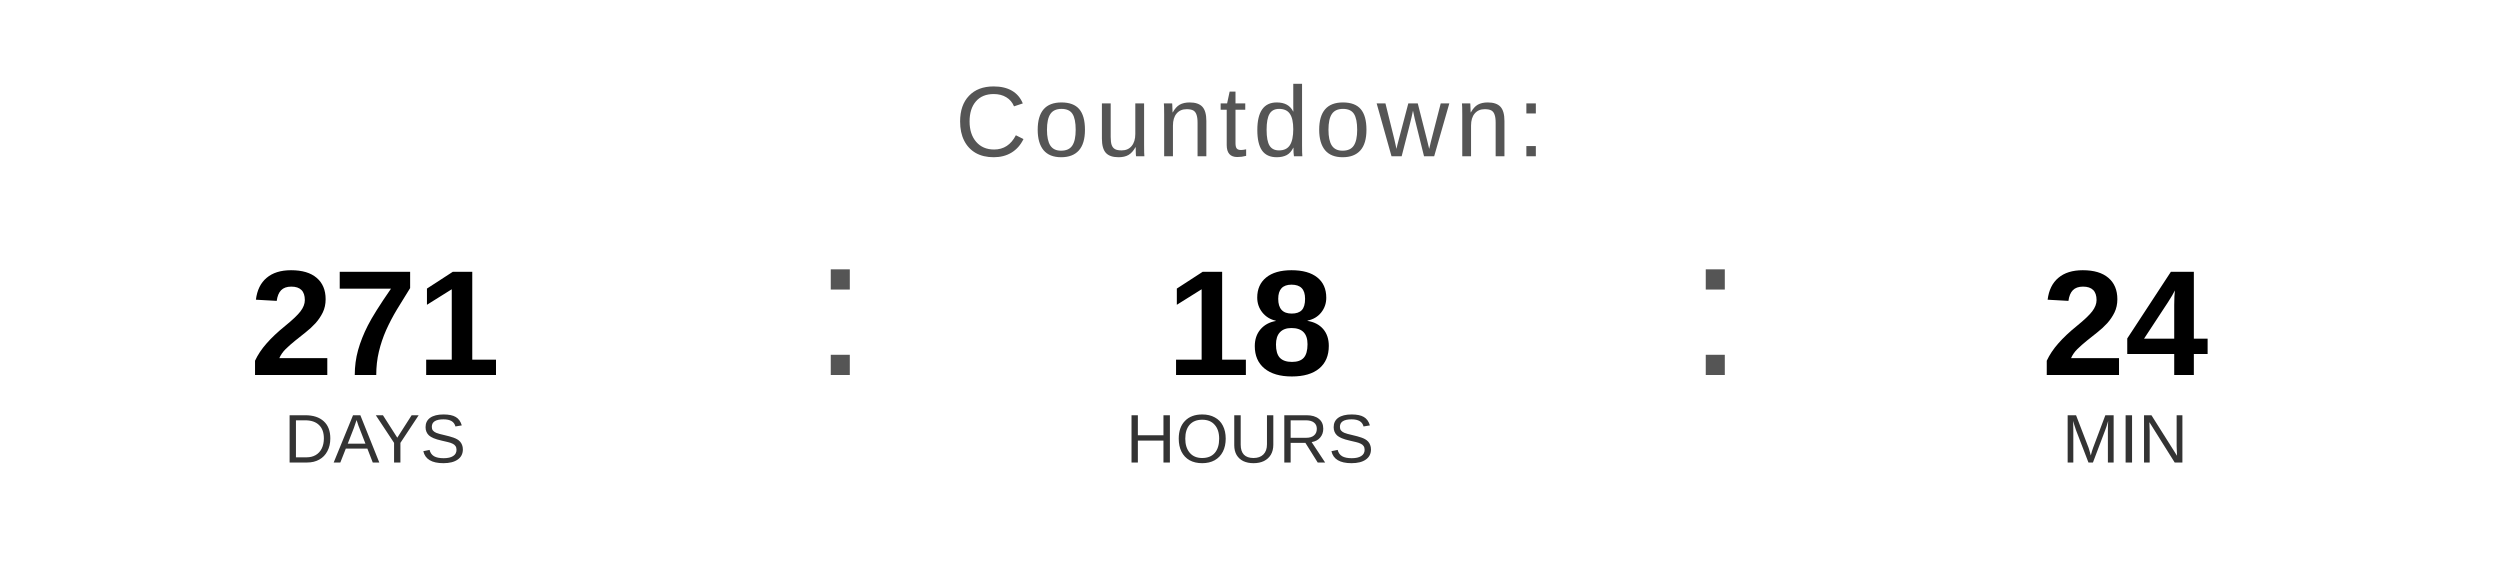
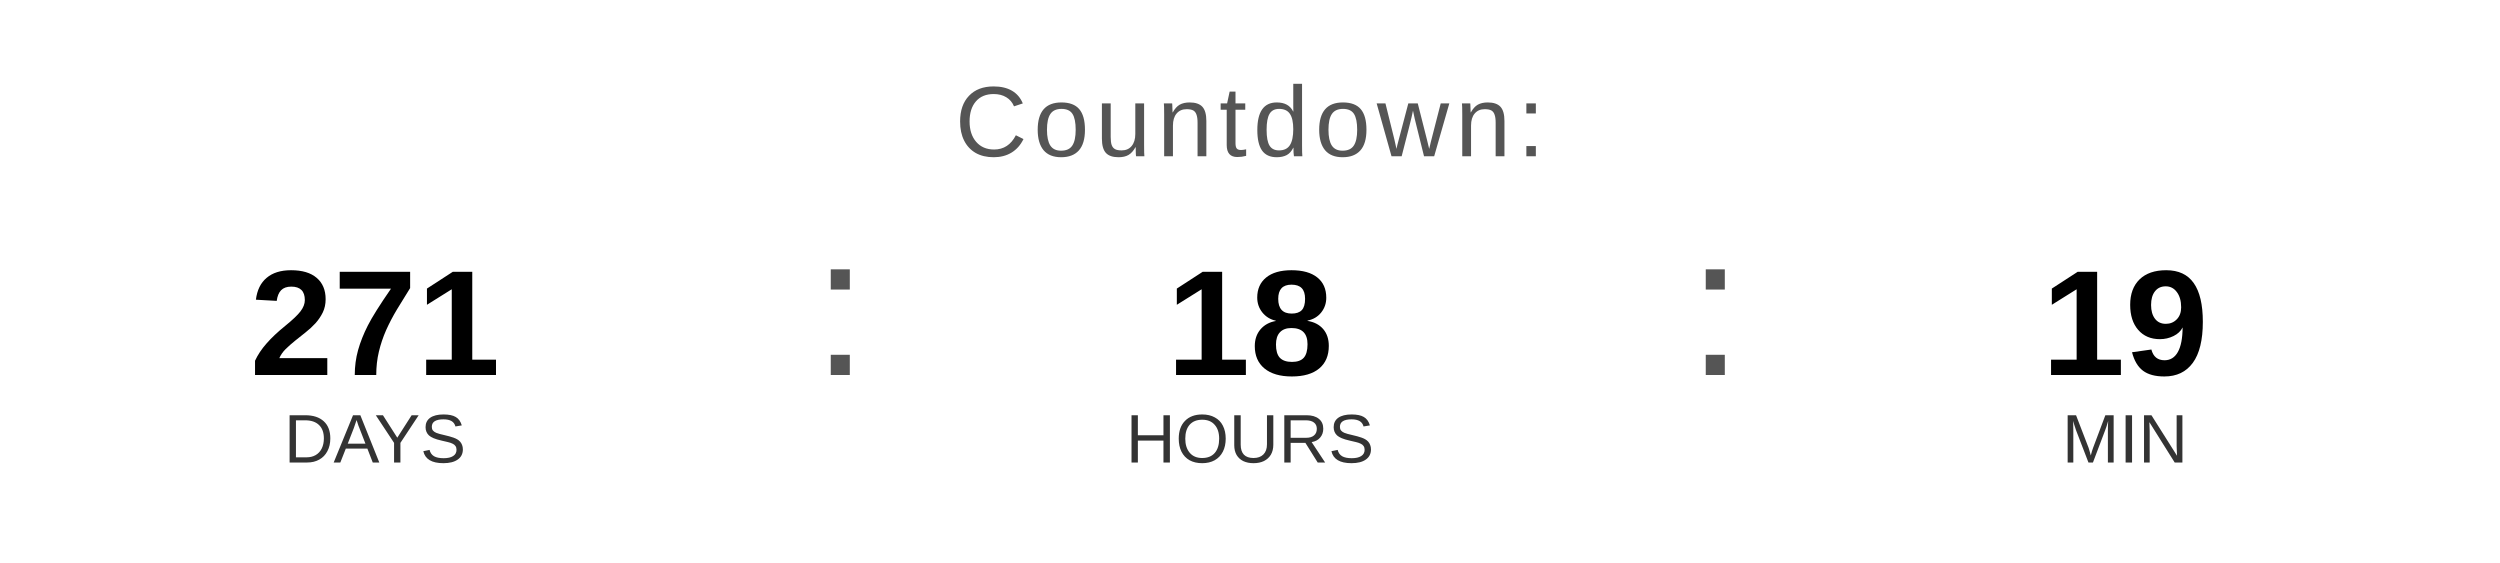
<svg xmlns="http://www.w3.org/2000/svg" width="400" height="90" viewBox="0 0 400 90">
  <text x="200" y="25" font-family="Arial, Helvetica, sans-serif" font-size="16" fill="#555555" text-anchor="middle" letter-spacing="1">
    Countdown:
  </text>
  <text x="60" y="60" font-family="Arial, Helvetica, sans-serif" font-size="24" font-weight="bold" fill="#000000" text-anchor="middle">271</text>
  <text x="60" y="74" font-family="Arial, Helvetica, sans-serif" font-size="11" fill="#333333" text-anchor="middle">DAYS</text>
  <text x="130" y="60" font-family="Arial, sans-serif" font-size="32" fill="#555555">:</text>
  <text x="200" y="60" font-family="Arial, Helvetica, sans-serif" font-size="24" font-weight="bold" fill="#000000" text-anchor="middle">18</text>
  <text x="200" y="74" font-family="Arial, Helvetica, sans-serif" font-size="11" fill="#333333" text-anchor="middle">HOURS</text>
  <text x="270" y="60" font-family="Arial, sans-serif" font-size="32" fill="#555555">:</text>
-   <text x="340" y="60" font-family="Arial, Helvetica, sans-serif" font-size="24" font-weight="bold" fill="#000000" text-anchor="middle">24</text>
+   <text x="340" y="60" font-family="Arial, Helvetica, sans-serif" font-size="24" font-weight="bold" fill="#000000" text-anchor="middle">19</text>
  <text x="340" y="74" font-family="Arial, Helvetica, sans-serif" font-size="11" fill="#333333" text-anchor="middle">MIN</text>
</svg>
